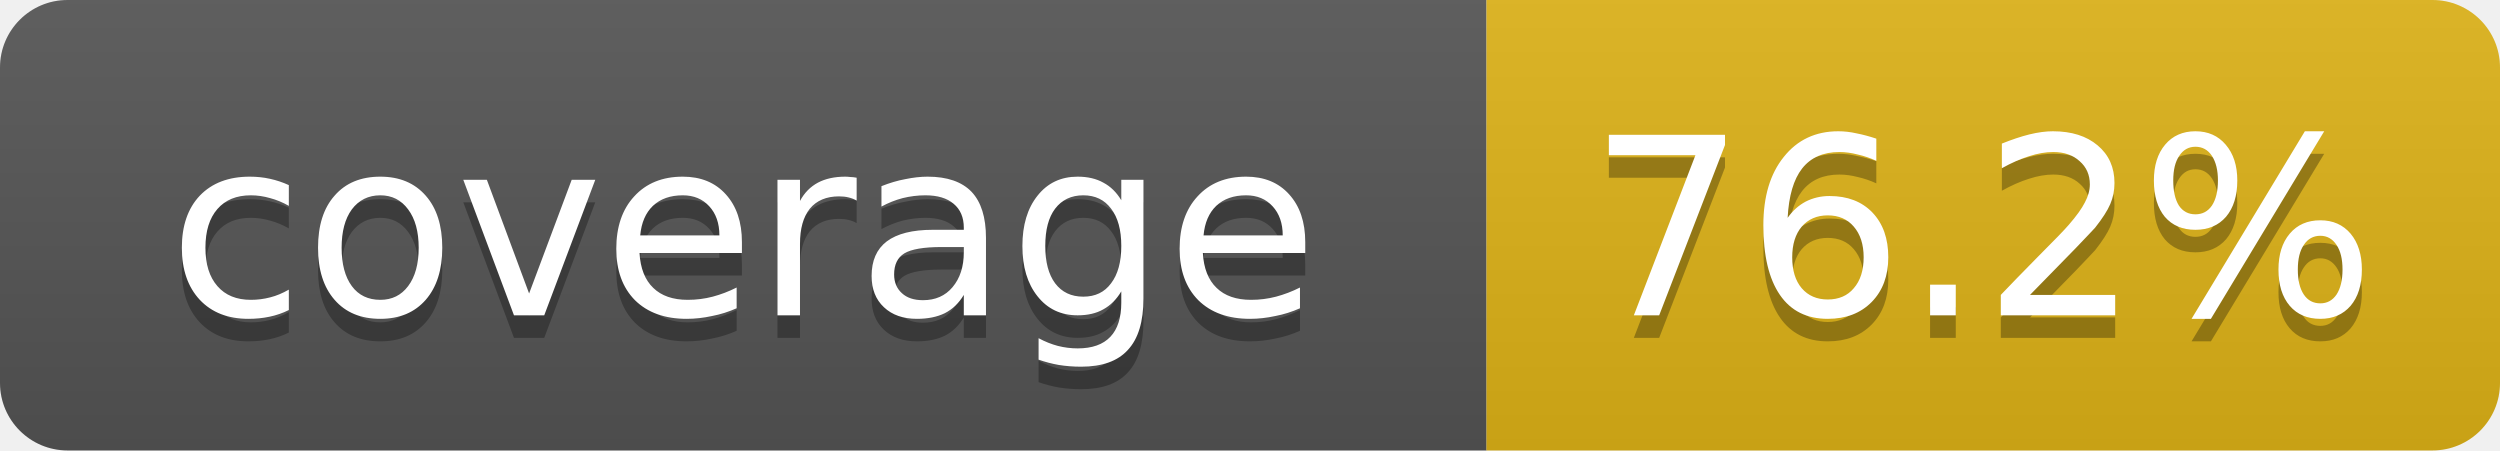
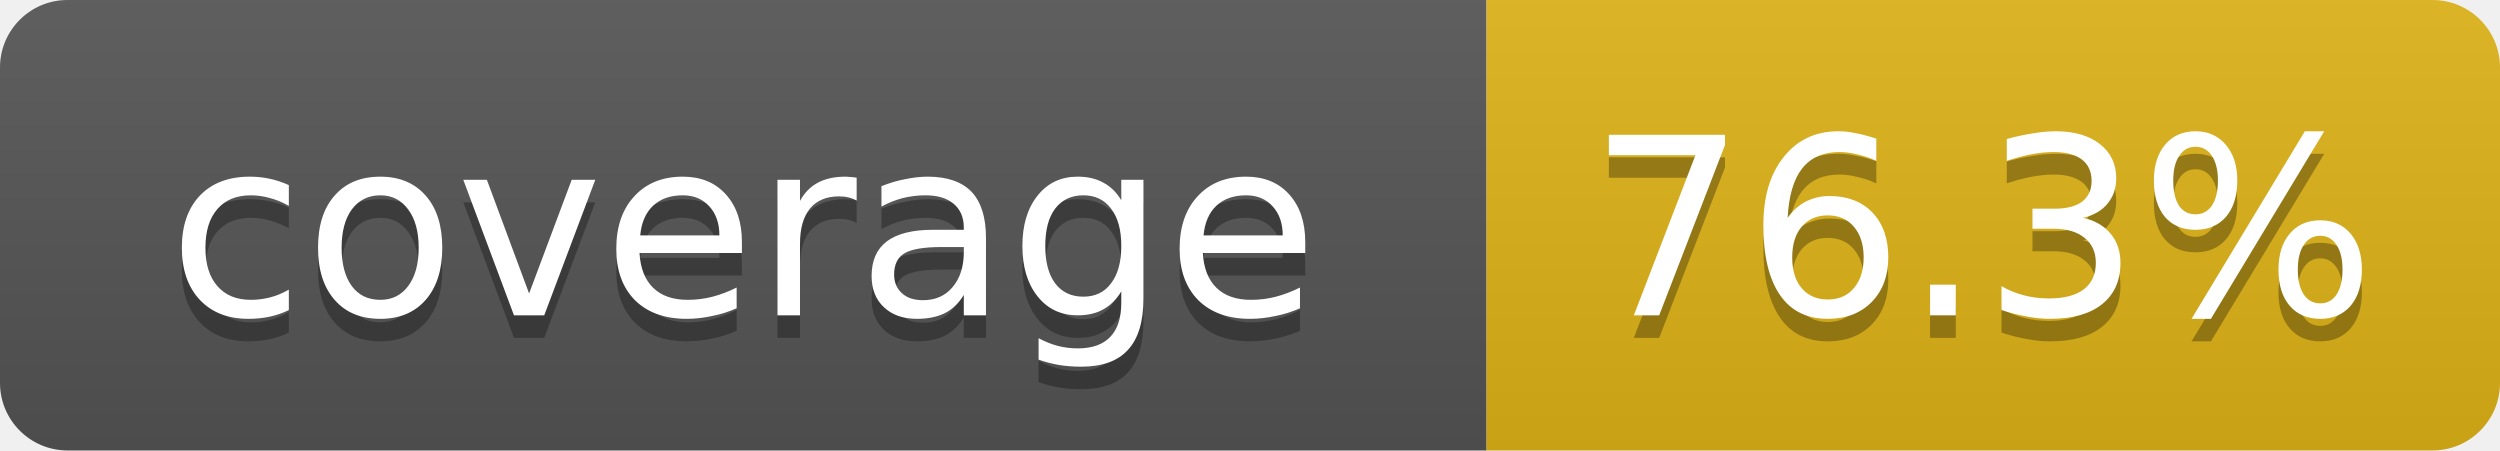
- <svg xmlns="http://www.w3.org/2000/svg" width="111" height="20" role="img" aria-label="coverage: 76.2%">
+ <svg xmlns="http://www.w3.org/2000/svg" width="111" height="20" role="img" aria-label="coverage: 76.3%">
  <linearGradient id="s" x2="0" y2="100%">
    <stop offset="0" stop-color="#bbb" stop-opacity=".1" />
    <stop offset="1" stop-opacity=".1" />
  </linearGradient>
  <clipPath id="r">
    <rect width="111" height="20" rx="3" fill="#fff" />
  </clipPath>
  <g clip-path="url(#r)">
    <rect width="66" height="20" fill="#555" />
    <rect x="66" width="45" height="20" fill="#dfb317" />
    <rect width="111" height="20" fill="url(#s)" />
  </g>
  <g fill="#fff" text-anchor="middle" font-family="Verdana,DejaVu Sans,Geneva,sans-serif" font-size="11">
    <text x="33" y="15" fill="#010101" fill-opacity=".3">coverage</text>
    <text x="33" y="14">coverage</text>
-     <text x="88" y="15" fill="#010101" fill-opacity=".3">76.2%</text>
-     <text x="88" y="14">76.2%</text>
+     <text x="88" y="15" fill="#010101" fill-opacity=".3">76.3%</text>
+     <text x="88" y="14">76.3%</text>
  </g>
</svg>
